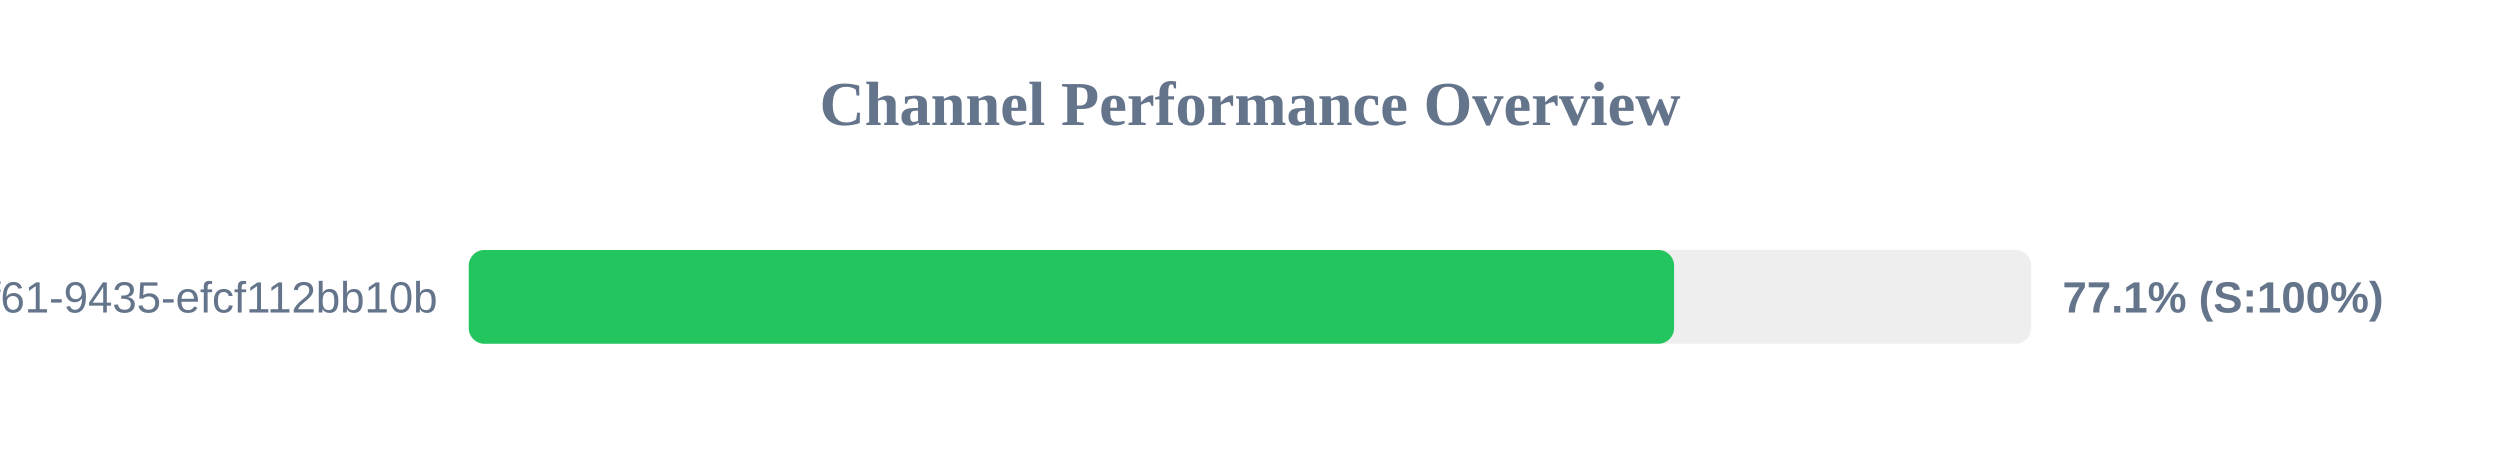
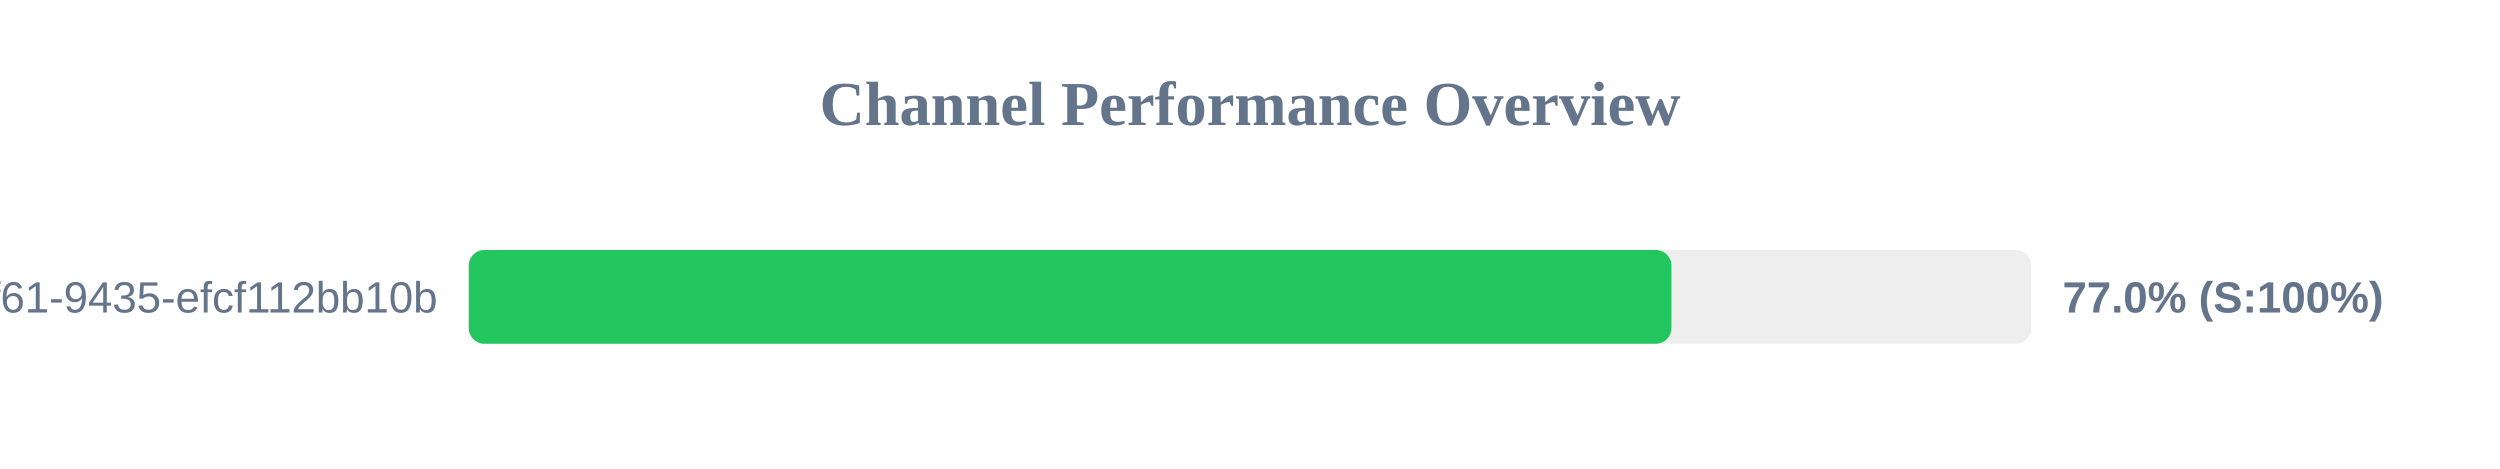
<svg xmlns="http://www.w3.org/2000/svg" width="800" height="150" version="1.1">
  <style>
        .row { font: 14px Arial; fill: #64748b; }
        .score { font: bold 14px Arial; fill: #64748b; }
    </style>
  <text x="400" y="40" text-anchor="middle" font-size="20px" font-weight="bold" fill="#64748b">Channel Performance Overview</text>
  <rect x="150" y="80" width="500" height="30" fill="#eee" rx="5" />
-   <rect x="150" y="80" width="385.7" height="30" fill="#22c55e" rx="5" />
+   <rect x="150" y="80" width="384.85" height="30" fill="#22c55e" rx="5" />
  <text x="140" y="100" text-anchor="end" class="row">?uuid=07c122ad-50b2-4f61-9435-efcf112bb10b</text>
-   <text x="660" y="100" text-anchor="start" class="score">77.1% (S:100%)</text>
+   <text x="660" y="100" text-anchor="start" class="score">77.0% (S:100%)</text>
</svg>
